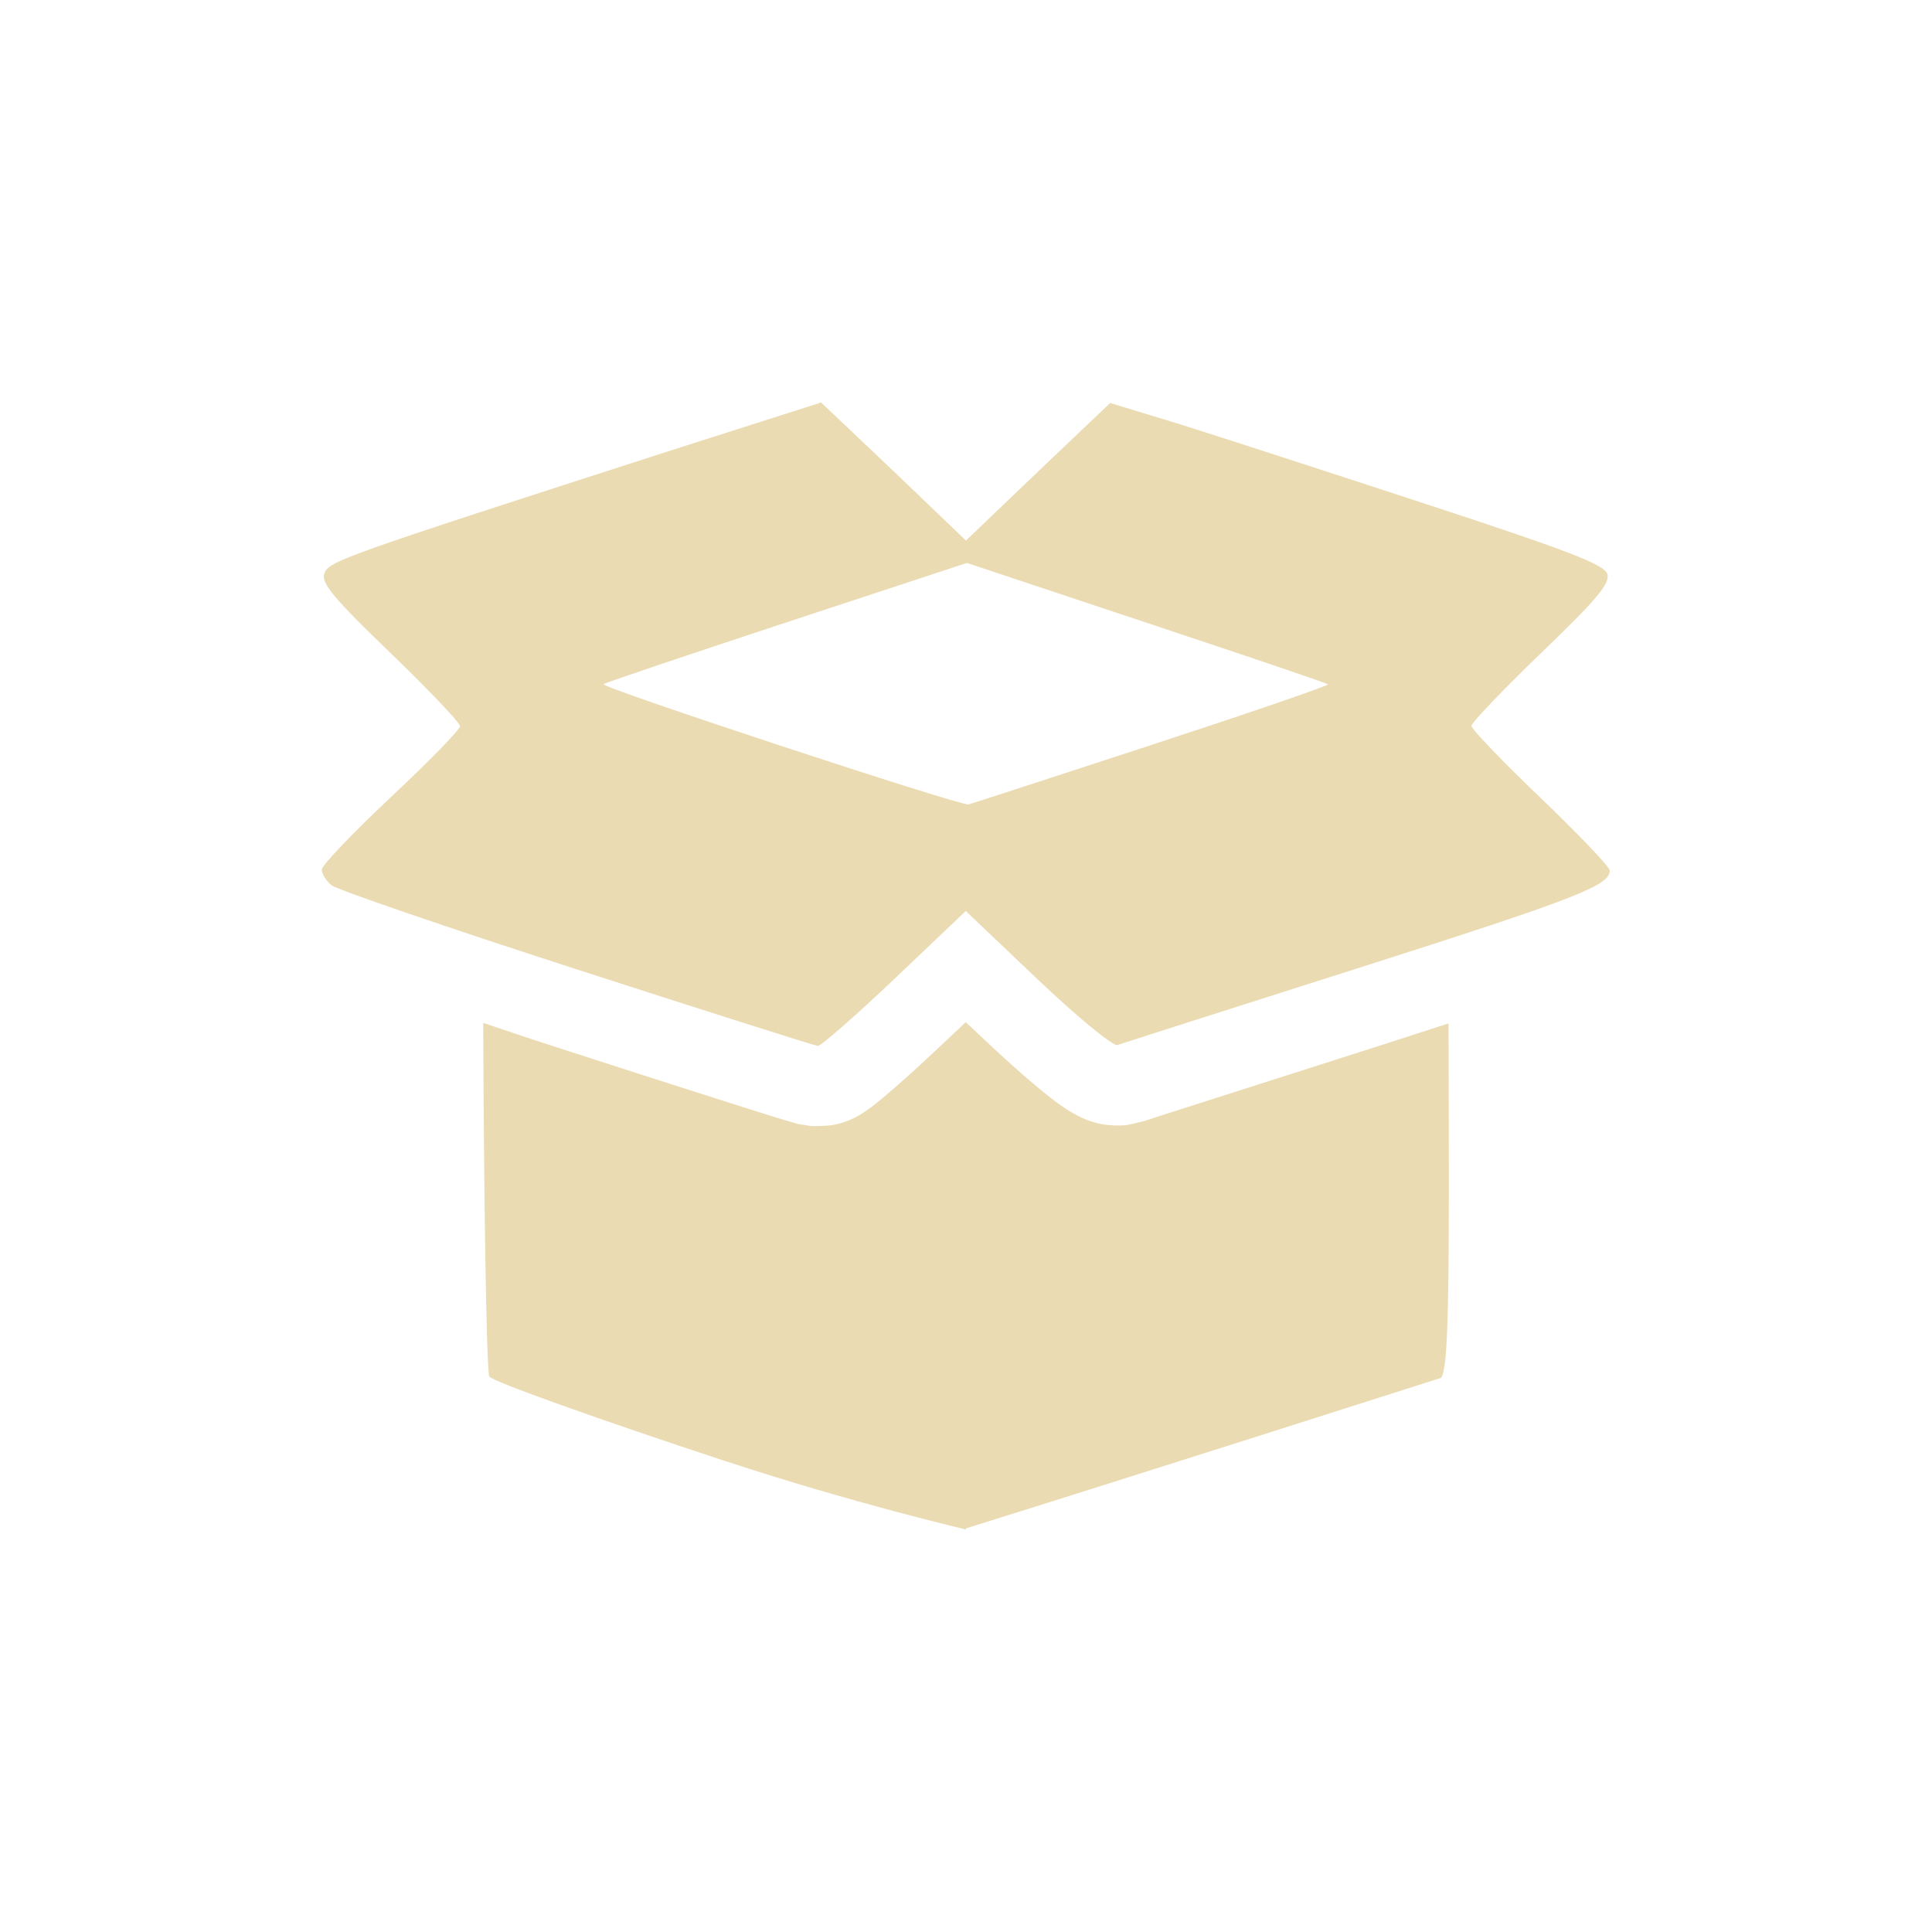
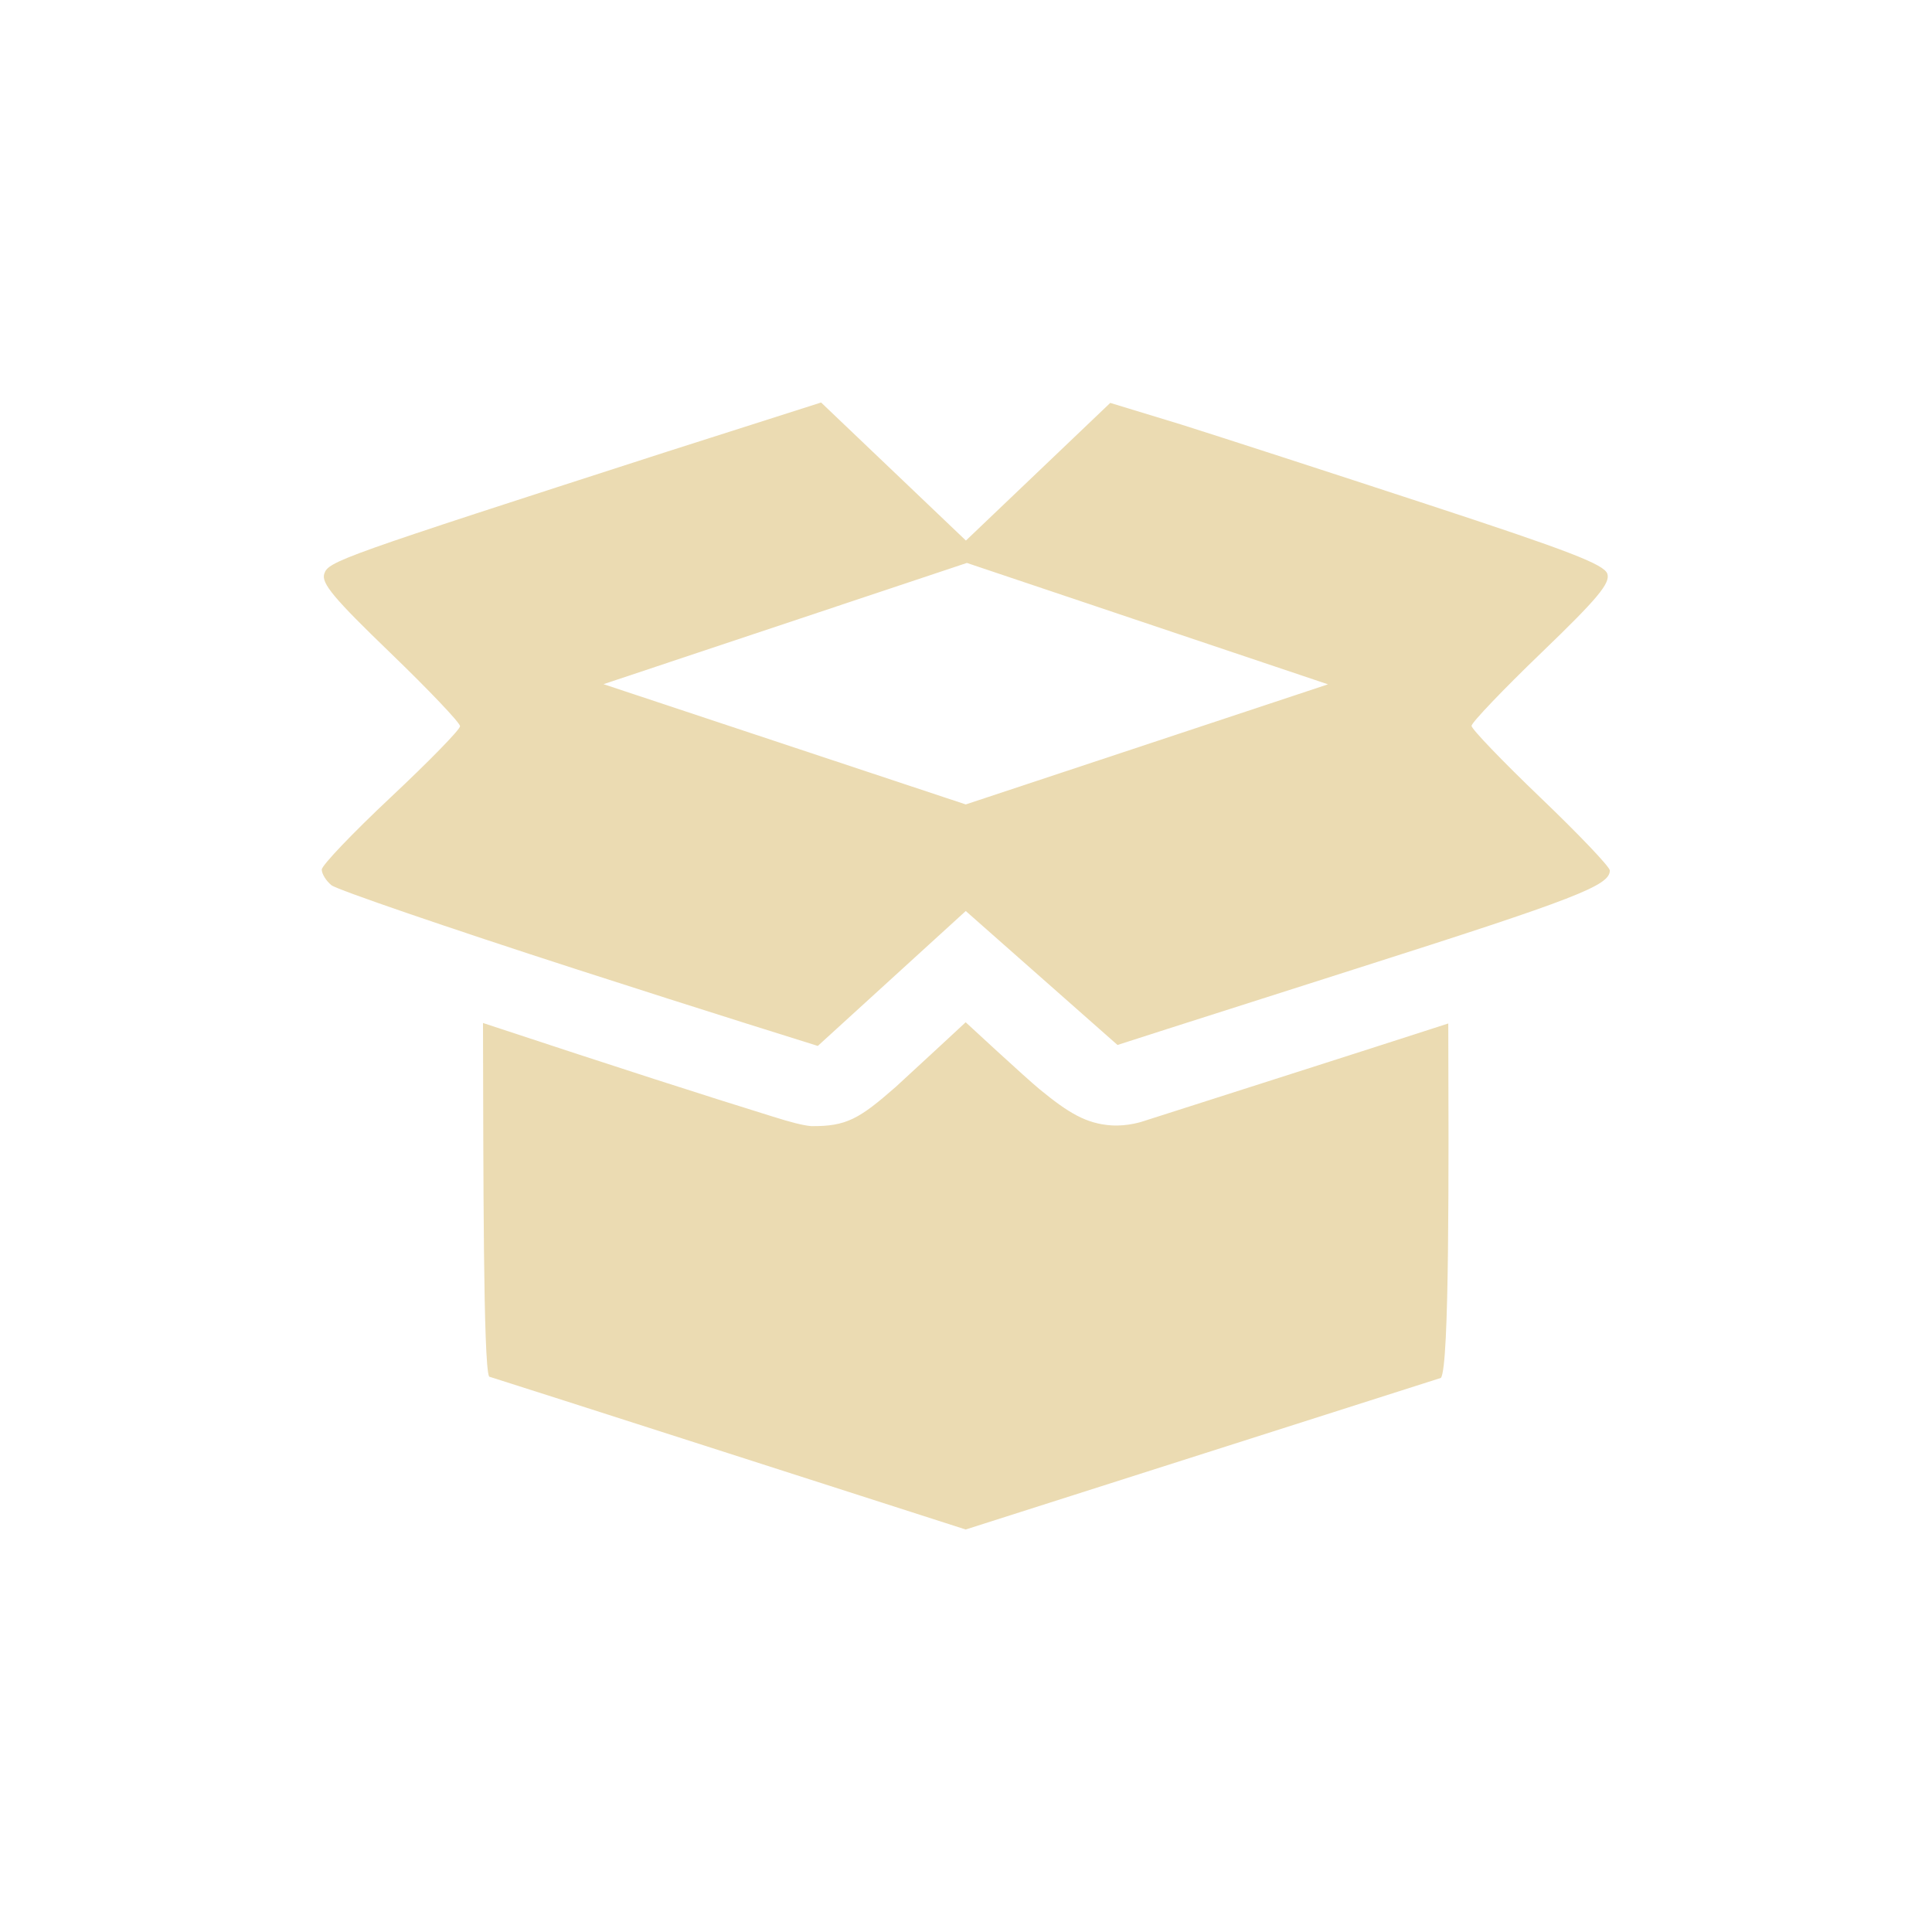
<svg xmlns="http://www.w3.org/2000/svg" width="24" height="24" version="1.1">
  <defs>
    <style type="text/css">.ColorScheme-Text { color:#ebdbb2; } .ColorScheme-Highlight { color:#458588; }</style>
  </defs>
-   <path class="ColorScheme-Text" d="m10.2 5-1.924 0.614c-4.066 1.312-4.197 1.359-4.248 1.514-0.039 0.117 0.123 0.309 0.82 0.981 0.477 0.46 0.867 0.87 0.867 0.912 0 0.042-0.387 0.438-0.859 0.881s-0.859 0.848-0.859 0.9c0 0.053 0.054 0.141 0.121 0.195 0.067 0.054 1.438 0.525 3.047 1.045s2.957 0.948 2.994 0.951c0.037 0.003 0.466-0.372 0.953-0.834l0.885-0.842 0.894 0.85c0.492 0.467 0.937 0.833 0.99 0.815 0.053-0.019 1.391-0.447 2.975-0.951 2.731-0.87 3.141-1.03 3.141-1.217 0-0.044-0.387-0.45-0.859-0.902-0.473-0.453-0.859-0.855-0.859-0.894 0-0.04 0.39-0.449 0.867-0.908 0.696-0.67 0.859-0.864 0.82-0.981-0.039-0.117-0.478-0.286-2.232-0.861-1.201-0.394-2.581-0.842-3.064-0.994l-0.879-0.268-0.896 0.852-0.896 0.857-0.898-0.861zm1.811 1.993 2.23 0.742c1.226 0.408 2.241 0.751 2.256 0.766 0.015 0.014-0.968 0.352-2.184 0.75s-2.242 0.732-2.281 0.742c-0.089 0.024-4.576-1.454-4.535-1.494 0.016-0.016 1.04-0.361 2.273-0.768zm-0.014 5.705-0.197 0.185c-0.252 0.239-0.486 0.455-0.674 0.619-0.094 0.082-0.174 0.15-0.25 0.211-0.038 0.03-0.073 0.056-0.129 0.094-0.028 0.019-0.058 0.041-0.123 0.074-0.033 0.017-0.074 0.037-0.146 0.061-0.036 0.012-0.082 0.024-0.144 0.035-0.062 0.011-0.252 0.012-0.256 0.012-0.001-9.6e-5 -0.147-0.023-0.166-0.027-0.019-0.005-0.031-0.009-0.043-0.012-0.023-0.006-0.043-0.012-0.068-0.02-0.05-0.015-0.115-0.034-0.195-0.059-0.161-0.05-0.384-0.12-0.656-0.207-0.545-0.173-1.284-0.411-2.09-0.672-0.328-0.106-0.558-0.186-0.857-0.285 0.005 1.847 0.037 4.333 0.076 4.393 0.039 0.061 1.363 0.534 2.939 1.053h0.002c1.577 0.519 2.98 0.847 2.98 0.847v-0.014c2.078-0.648 5.902-1.87 5.902-1.87 0.072-0.088 0.096-0.685 0.096-2.385 0-0.513-1e-3 -1.298-0.004-2.018-0.276 0.089-0.489 0.159-0.834 0.27-0.791 0.252-1.52 0.486-2.059 0.658-0.269 0.086-0.491 0.157-0.648 0.207-0.157 0.05-0.344 0.114-0.236 0.076-8.27e-4 2.92e-4 -0.167 0.046-0.234 0.053-0.067 0.007-0.124 0.005-0.172 0.002-0.097-0.006-0.161-0.021-0.213-0.035-0.103-0.029-0.157-0.058-0.201-0.08-0.089-0.045-0.138-0.077-0.188-0.111-0.1-0.068-0.188-0.138-0.291-0.223-0.206-0.169-0.452-0.39-0.713-0.637z" fill="currentColor" />
+   <path class="ColorScheme-Text" d="m10.2 5-1.924 0.614c-4.066 1.312-4.197 1.359-4.248 1.514-0.039 0.117 0.123 0.309 0.82 0.981 0.477 0.46 0.867 0.87 0.867 0.912 0 0.042-0.387 0.438-0.859 0.881s-0.859 0.848-0.859 0.9c0 0.053 0.054 0.141 0.121 0.195 0.067 0.054 1.438 0.525 3.047 1.045s2.994 0.951 2.994 0.951l1.838-1.676 1.885 1.664s0.673-0.218 2.975-0.951c2.731-0.87 3.141-1.03 3.141-1.217 0-0.044-0.387-0.45-0.859-0.902-0.473-0.453-0.859-0.855-0.859-0.894 0-0.04 0.39-0.449 0.867-0.908 0.696-0.67 0.859-0.864 0.82-0.981-0.039-0.117-0.478-0.286-2.232-0.861-1.201-0.394-2.581-0.842-3.064-0.994l-0.879-0.268-1.793 1.71zm1.811 1.993 4.486 1.508-4.5 1.492-4.5-1.494zm-0.014 5.705s-0.579 0.538-0.871 0.805c-0.449 0.393-0.61 0.491-1.049 0.486-0.108-0.009-0.261-0.051-0.473-0.117-0.898-0.279-1.842-0.582-3.604-1.164 0.005 1.847 0.002 4.243 0.076 4.393 0.009-0.001 5.92 1.899 5.92 1.899l5.903-1.883c0.108-0.133 0.097-2.624 0.092-4.403-1.258 0.407-2.518 0.807-3.778 1.211-0.019 0.007-0.2 0.068-0.406 0.055-0.315-0.021-0.537-0.157-0.893-0.449-0.176-0.145-0.918-0.832-0.918-0.832z" fill="currentColor" />
</svg>
